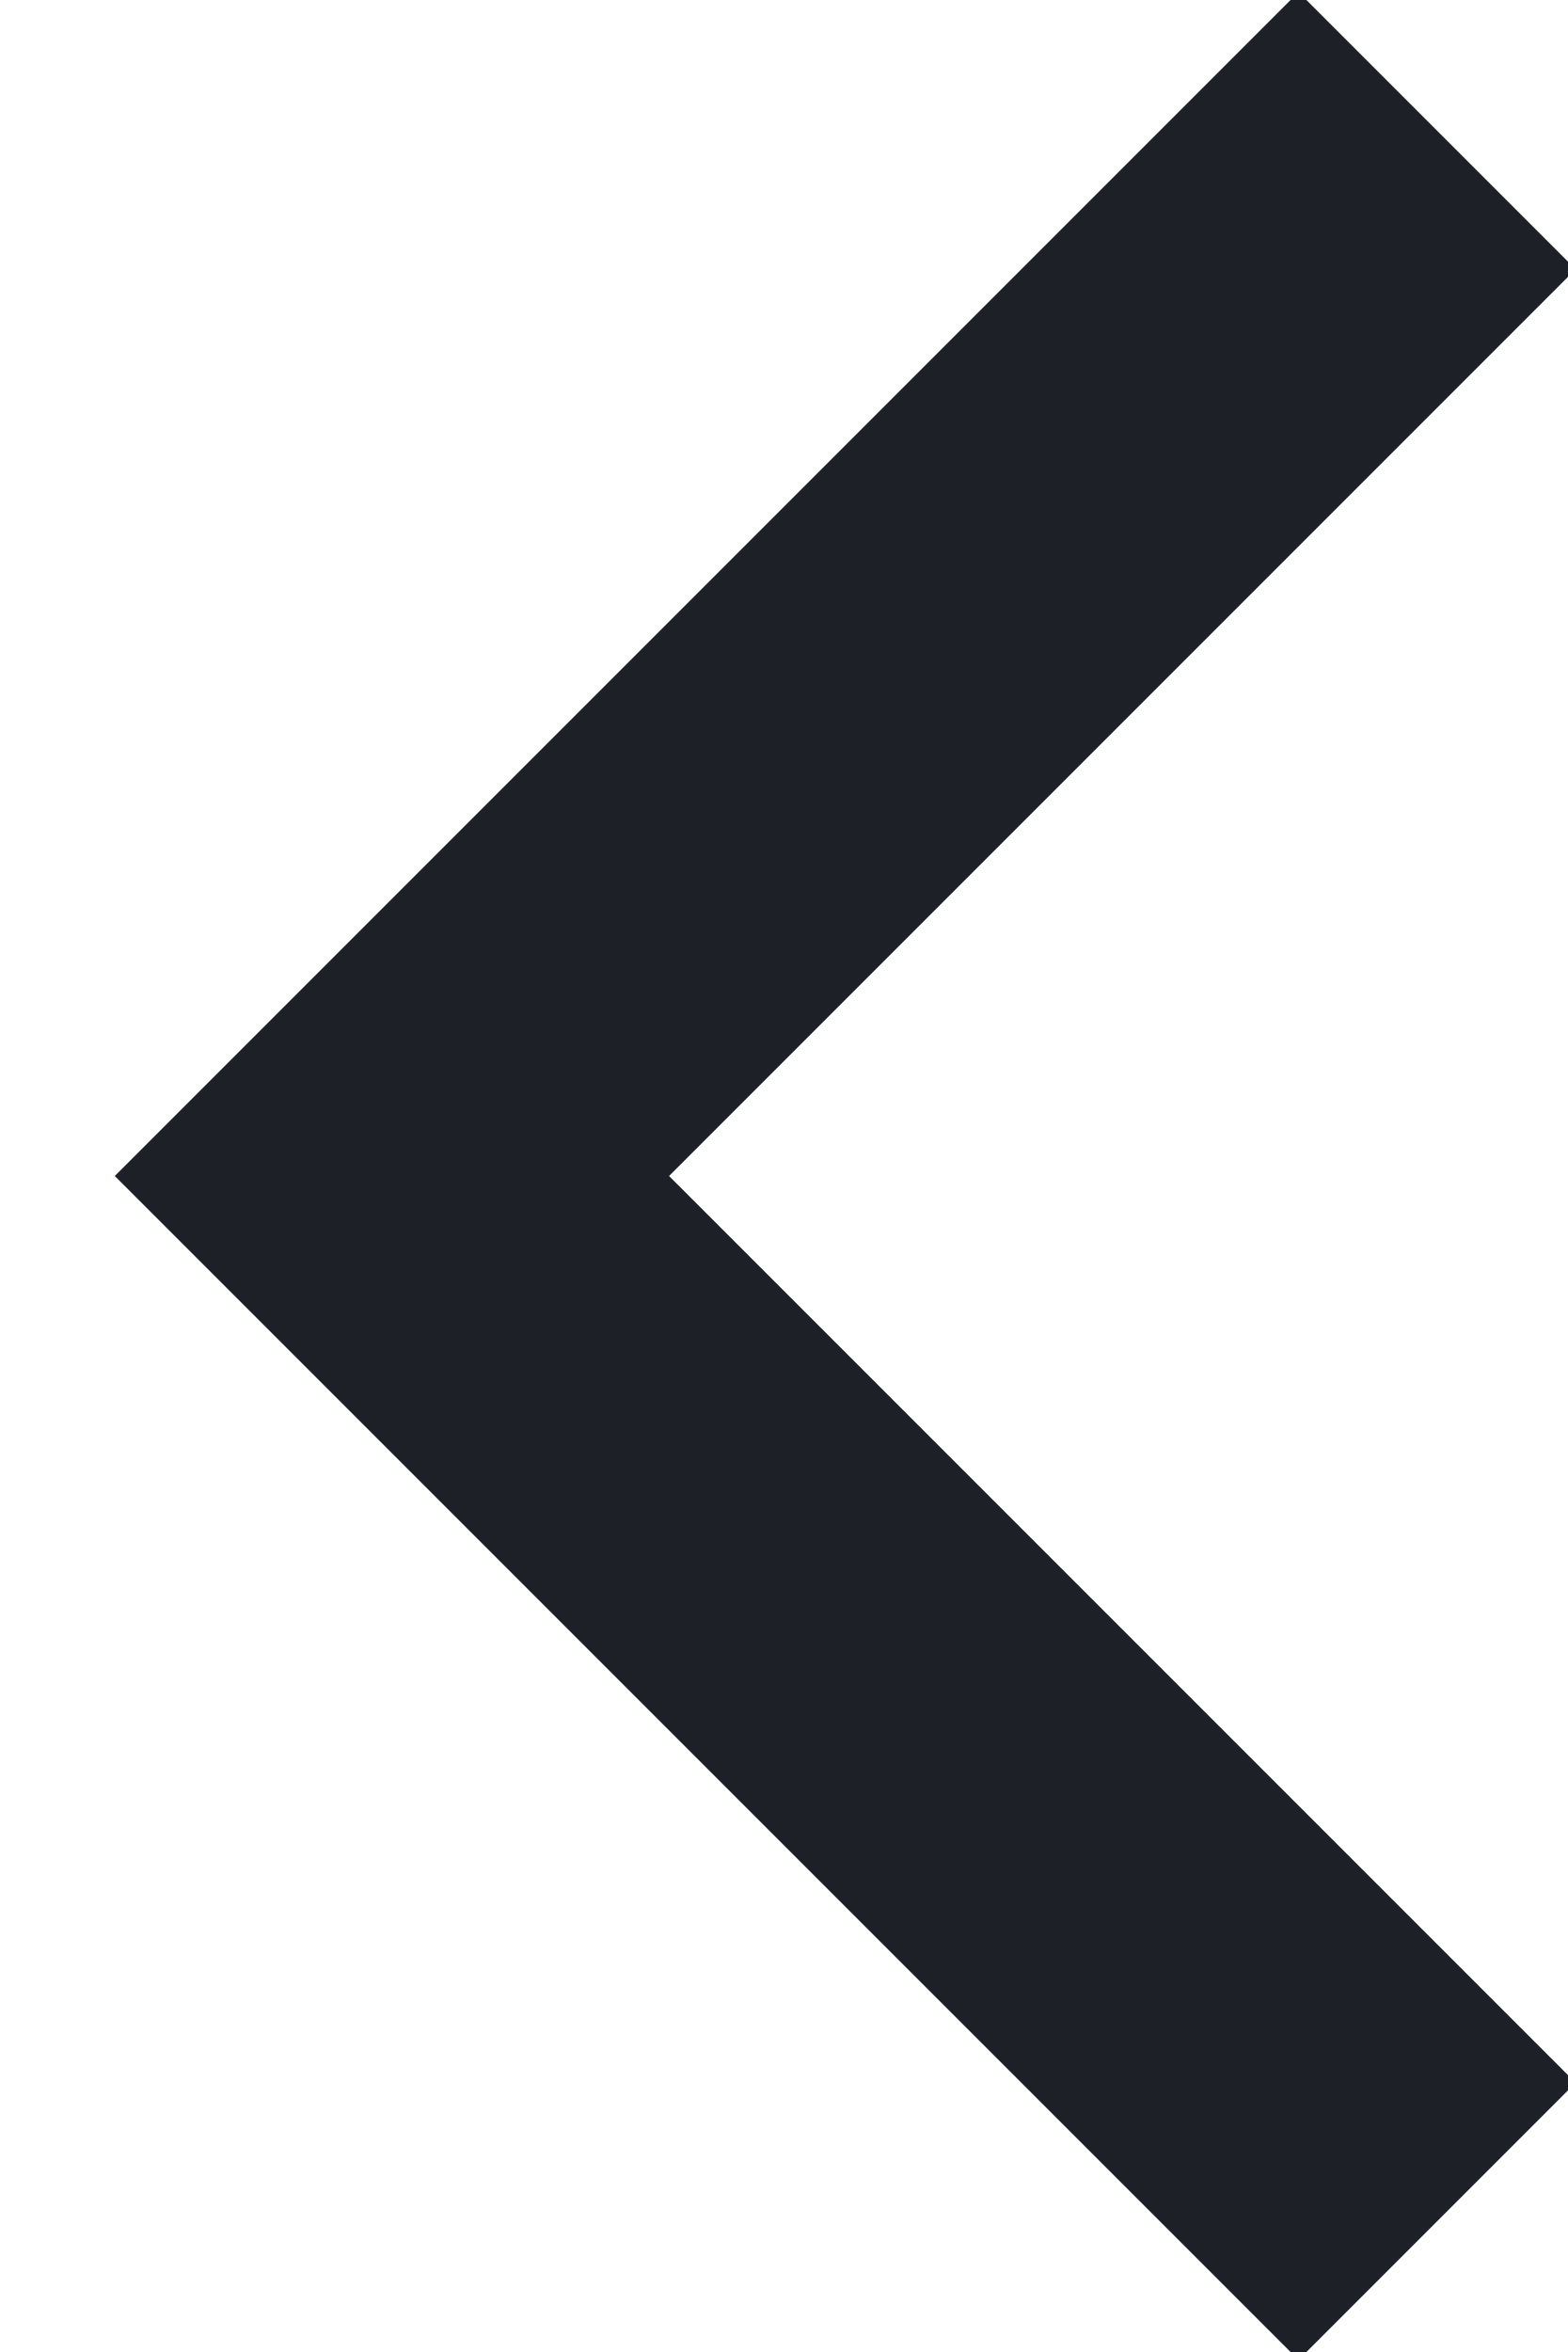
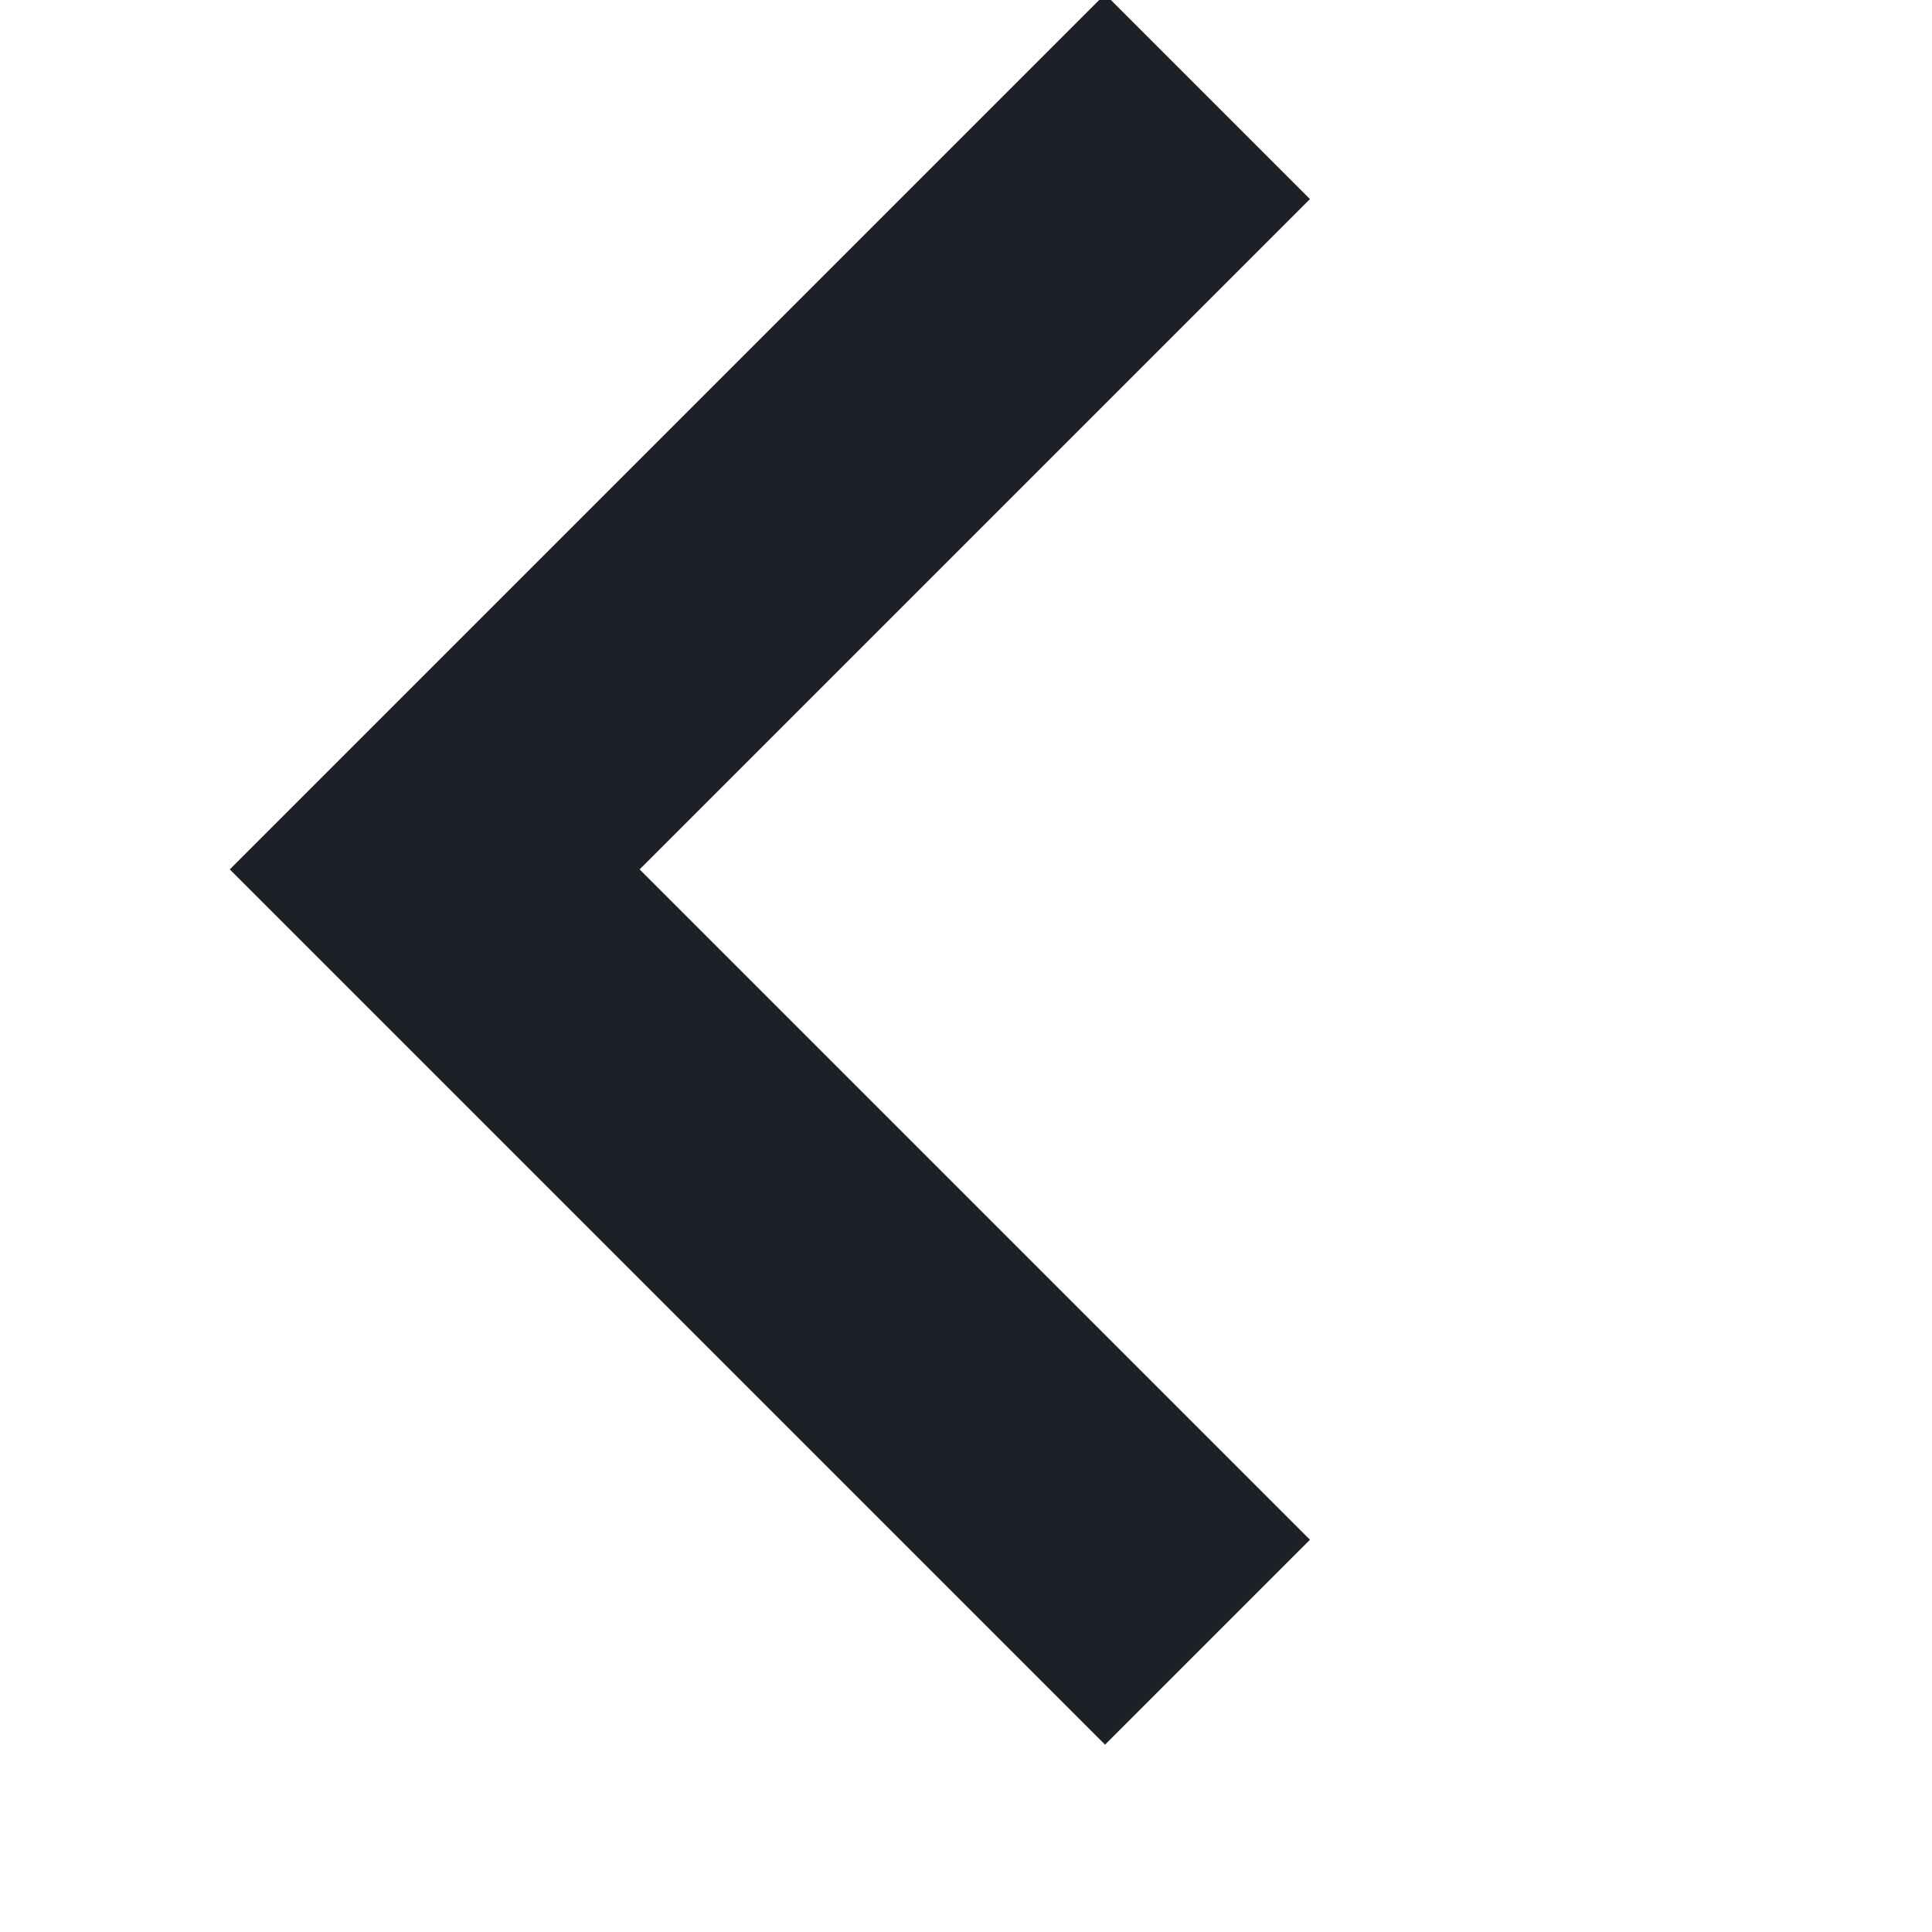
- <svg xmlns="http://www.w3.org/2000/svg" width="12" height="18">
+ <svg xmlns="http://www.w3.org/2000/svg" width="17" height="17" viewBox="0 0 17 20">
  <path d="M11 1 3 9l8 8" stroke="#1D2026" stroke-width="3" fill="none" fill-rule="evenodd" />
</svg>
